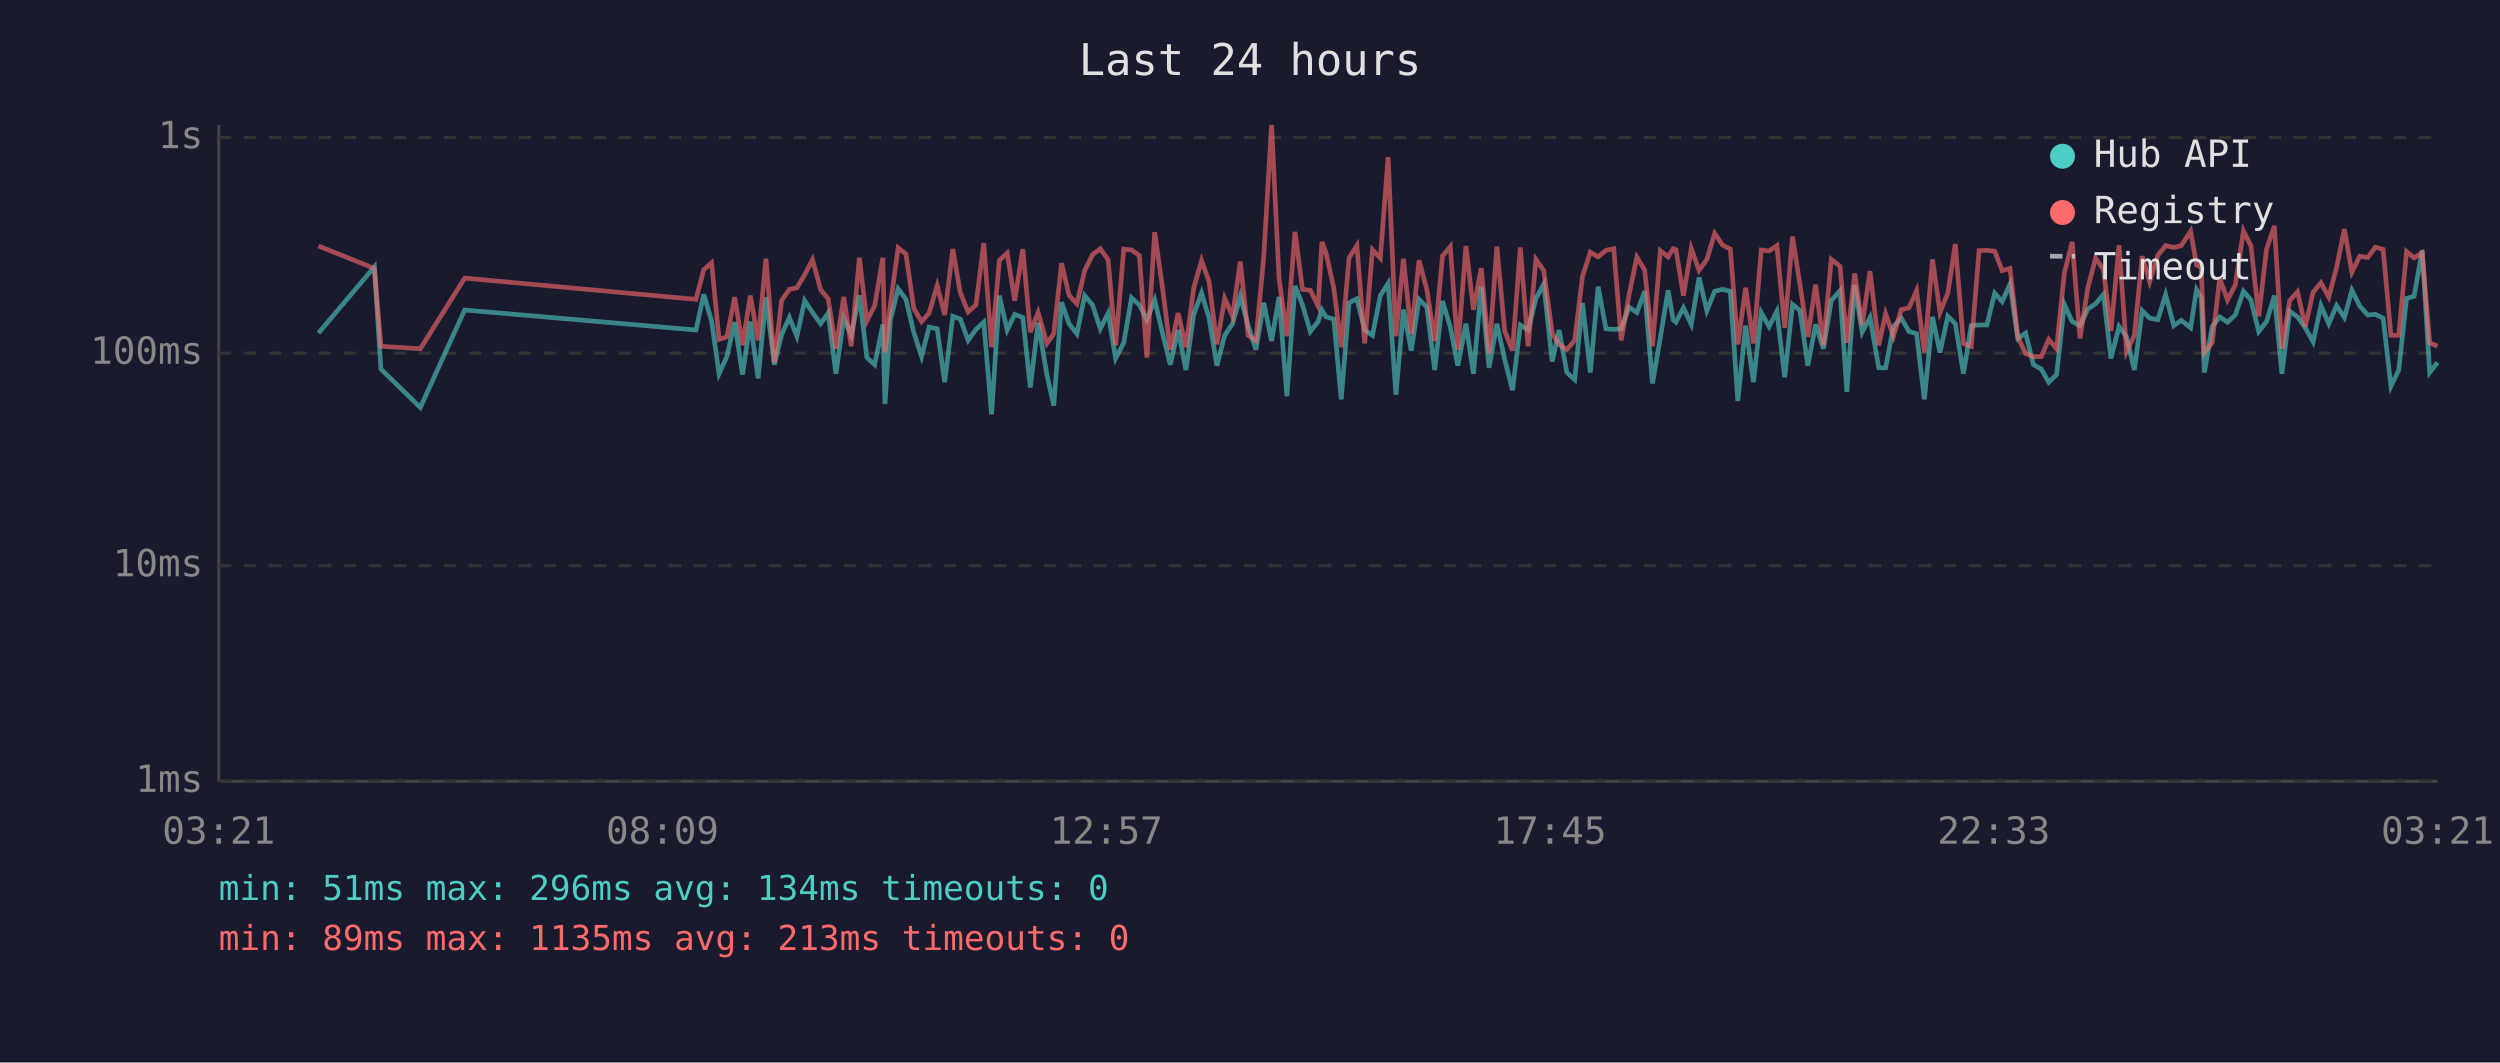
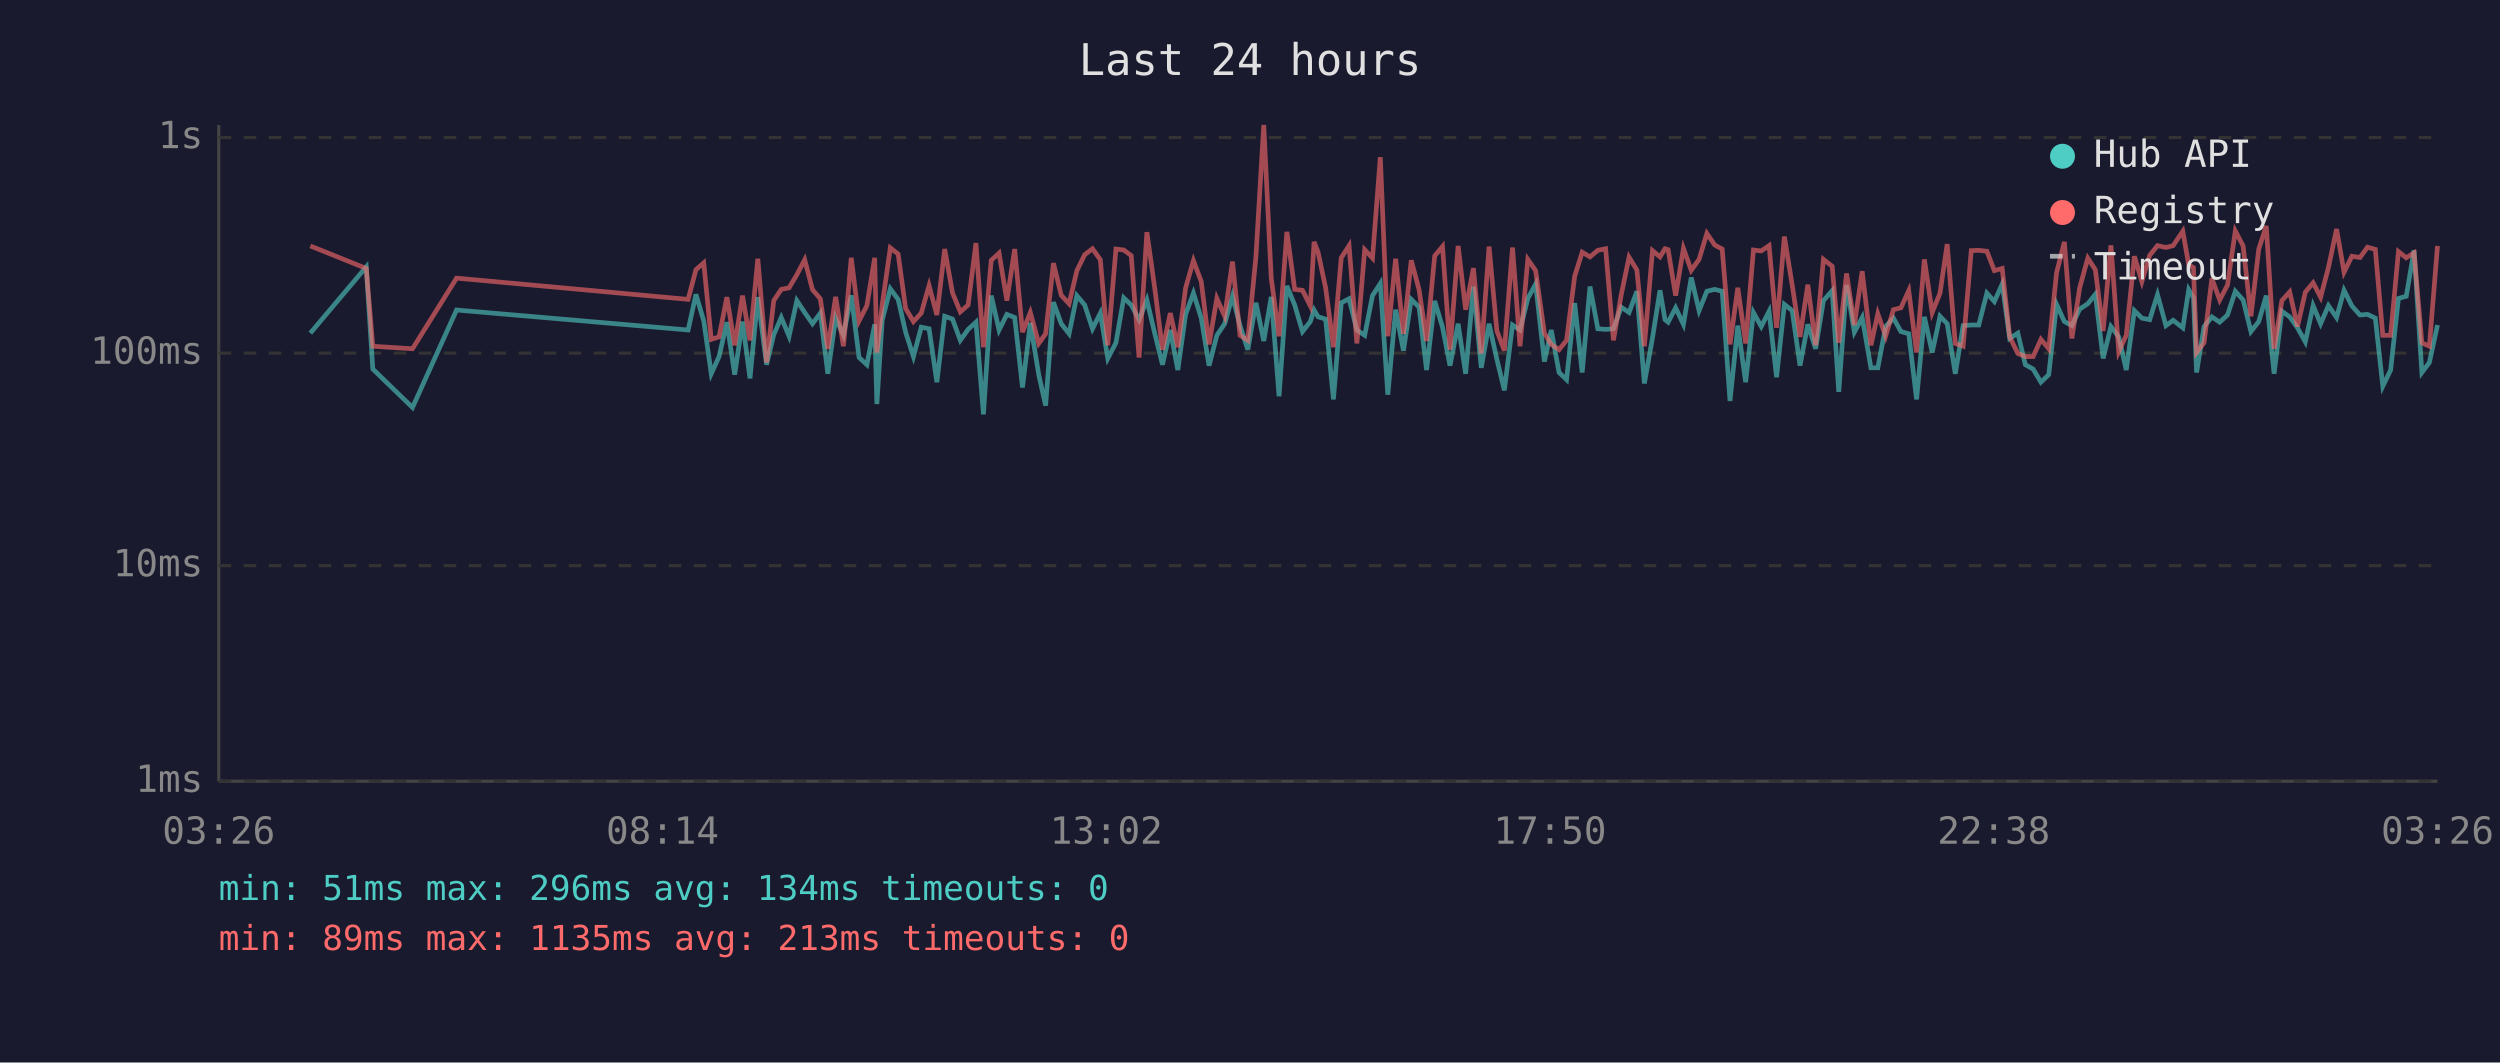
<svg xmlns="http://www.w3.org/2000/svg" viewBox="0 0 800 340" font-family="monospace" font-size="12">
  <rect width="800" height="340" fill="#1a1a2e" />
  <text x="400" y="24" fill="#e0e0e0" font-size="14" text-anchor="middle">Last 24 hours</text>
  <line x1="70" y1="40" x2="70" y2="250" stroke="#444" stroke-width="1" />
  <line x1="70" y1="250" x2="780" y2="250" stroke="#444" stroke-width="1" />
  <line x1="70" y1="250" x2="780" y2="250" stroke="#333" stroke-width="1" stroke-dasharray="4" />
  <text x="65" y="250" fill="#888" text-anchor="end" dominant-baseline="middle">1ms</text>
  <line x1="70" y1="181" x2="780" y2="181" stroke="#333" stroke-width="1" stroke-dasharray="4" />
  <text x="65" y="181" fill="#888" text-anchor="end" dominant-baseline="middle">10ms</text>
  <line x1="70" y1="113" x2="780" y2="113" stroke="#333" stroke-width="1" stroke-dasharray="4" />
  <text x="65" y="113" fill="#888" text-anchor="end" dominant-baseline="middle">100ms</text>
  <line x1="70" y1="44" x2="780" y2="44" stroke="#333" stroke-width="1" stroke-dasharray="4" />
  <text x="65" y="44" fill="#888" text-anchor="end" dominant-baseline="middle">1s</text>
-   <text x="70" y="270" fill="#888" text-anchor="middle">03:21</text>
-   <text x="212" y="270" fill="#888" text-anchor="middle">08:09</text>
-   <text x="354" y="270" fill="#888" text-anchor="middle">12:57</text>
-   <text x="496" y="270" fill="#888" text-anchor="middle">17:45</text>
-   <text x="638" y="270" fill="#888" text-anchor="middle">22:33</text>
-   <text x="780" y="270" fill="#888" text-anchor="middle">03:21</text>
-   <polyline points="101.9,106.6 119.8,85.4 121.9,118.1 134.5,130.4 148.7,99.2 222.7,105.6 225.2,94.2 227.7,102.7 230.1,119.6 232.6,114.1 235.1,103.1 237.6,119.9 240.1,102.9 242.6,121.1 245.1,95.1 247.8,116.7 250.1,107.1 252.6,101.6 255.0,107.6 257.5,96.2 260.0,100.0 262.6,103.6 265.0,100.2 267.5,119.6 270.0,101.8 272.4,107.3 275.0,94.5 277.4,114.4 279.9,116.7 282.5,103.8 283.2,129.3 284.9,102.5 287.4,92.4 289.9,95.8 292.4,106.3 294.9,114.1 297.3,104.7 299.9,105.2 302.3,122.3 304.9,101.2 307.3,102.1 309.8,108.9 312.3,105.4 314.8,103.1 317.3,132.6 319.8,94.6 322.3,105.6 324.7,100.6 327.3,101.6 329.7,124.0 332.2,103.3 335.0,119.9 337.2,129.8 339.7,96.7 342.1,103.6 344.6,106.8 347.1,94.6 349.6,97.6 352.1,105.2 354.6,100.2 357.0,114.7 359.6,109.7 362.1,95.3 364.6,97.6 367.0,102.3 369.5,96.0 372.0,106.6 374.5,116.7 377.0,105.6 379.5,118.4 382.0,100.6 384.5,93.8 386.9,101.8 389.4,117.0 391.9,107.3 394.4,103.6 396.9,94.8 399.4,104.2 401.9,111.9 404.4,96.9 406.9,109.1 409.3,95.0 411.8,126.8 414.4,91.5 416.8,97.6 419.3,106.1 421.8,102.9 423.0,99.2 424.3,101.4 426.8,102.1 429.2,127.8 431.7,96.9 434.2,95.6 436.7,105.6 439.2,107.3 441.7,94.6 444.2,90.7 446.7,126.3 449.1,99.1 451.6,112.2 454.1,95.8 456.6,98.3 459.1,118.4 461.6,96.3 464.1,104.7 466.5,117.0 469.1,103.6 471.5,119.6 474.0,91.7 476.5,117.7 479.0,103.6 481.5,115.0 484.0,124.9 486.5,104.0 489.0,105.6 491.5,95.5 494.0,90.9 496.7,115.7 498.9,105.6 501.4,119.2 503.9,121.5 506.4,97.0 508.9,119.2 511.4,91.7 513.9,105.2 516.4,105.4 518.8,105.2 521.3,98.3 523.8,100.0 526.3,93.2 528.8,122.7 531.3,108.1 533.8,92.9 535.4,102.3 536.3,103.1 538.7,98.5 541.2,103.8 543.7,88.8 546.2,99.4 548.7,93.2 551.2,92.6 553.7,93.2 556.1,128.3 558.6,104.2 561.1,122.3 563.6,100.0 566.1,104.5 568.6,99.6 571.1,120.7 573.6,97.4 576.0,99.4 578.5,117.0 581.0,103.8 583.5,111.6 586.0,96.2 588.8,93.0 591.0,125.4 593.5,91.2 595.9,106.3 598.4,101.6 601.2,117.7 603.4,117.7 605.9,104.5 608.4,101.8 610.9,106.1 613.3,106.8 615.8,127.8 618.4,101.4 620.8,112.8 623.3,101.2 625.7,103.6 628.3,119.6 630.8,104.2 633.3,104.0 635.8,104.0 638.3,93.8 640.7,96.5 643.2,90.9 645.7,108.3 648.2,106.6 650.7,116.7 653.2,118.1 655.6,122.3 658.1,119.9 660.6,97.4 663.1,102.9 665.6,104.2 668.1,98.9 670.6,97.2 673.1,94.2 675.5,114.7 678.1,104.5 680.5,107.8 683.0,118.4 685.5,99.4 687.9,101.8 690.5,102.3 693.0,94.3 695.6,104.2 698.0,102.5 701.0,104.9 702.9,92.7 704.4,95.3 705.4,119.2 707.9,104.5 710.3,101.4 712.8,103.1 715.3,100.8 717.9,93.2 720.3,96.0 722.8,106.1 725.3,102.9 727.8,94.6 730.2,119.6 732.7,99.6 735.2,101.4 737.7,104.9 740.2,109.4 742.7,97.8 745.2,103.6 747.7,97.8 750.2,101.6 752.6,92.9 755.1,97.9 757.7,100.8 760.1,100.6 762.6,101.8 765.1,123.6 767.6,118.4 770.1,95.5 772.5,94.8 775.1,80.1 777.5,119.2 780.0,116.0" fill="none" stroke="#4ecdc4" stroke-width="1.5" opacity="0.6" />
-   <polyline points="101.9,78.7 119.8,85.9 121.9,110.8 134.5,111.6 148.7,89.0 222.7,95.8 225.2,86.3 227.7,84.1 230.1,108.6 232.6,107.8 235.1,95.1 237.6,110.5 240.1,94.6 242.6,108.9 245.1,82.8 247.8,116.0 250.1,96.2 252.6,92.6 255.0,92.1 257.5,87.9 260.0,83.1 262.6,92.7 265.0,95.6 267.5,111.6 270.0,95.0 272.4,110.8 275.0,82.5 277.4,102.7 279.9,97.8 282.5,82.5 283.2,112.8 284.9,97.6 287.4,79.3 289.9,81.3 292.4,98.7 294.9,102.9 297.3,100.2 299.9,91.4 302.3,100.8 304.9,79.7 307.3,93.7 309.8,99.8 312.3,97.6 314.8,77.8 317.3,111.1 319.8,83.3 322.3,81.0 324.7,96.2 327.3,79.7 329.7,106.3 332.2,100.0 335.0,109.9 337.2,106.8 339.7,84.2 342.1,94.5 344.6,97.2 347.1,86.6 349.6,81.5 352.1,79.6 354.6,83.1 357.0,110.5 359.6,79.7 362.1,80.0 364.6,81.8 367.0,114.4 369.5,74.3 372.0,92.1 374.5,111.9 377.0,100.2 379.5,111.1 382.0,92.1 384.5,83.4 386.9,90.1 389.4,110.2 391.9,95.5 394.4,101.2 396.9,83.7 399.4,107.3 401.9,108.9 404.4,82.1 406.9,40.0 409.3,89.1 411.8,107.6 414.4,74.2 416.8,92.6 419.3,92.9 421.8,97.9 423.0,77.4 424.3,80.8 426.8,92.1 429.2,111.1 431.7,82.5 434.2,78.6 436.7,109.9 439.2,79.9 441.7,82.6 444.2,50.3 446.7,107.6 449.1,82.8 451.6,106.8 454.1,83.3 456.6,92.7 459.1,109.1 461.6,81.9 464.1,78.9 466.5,111.9 469.1,78.7 471.5,99.1 474.0,85.8 476.5,113.1 479.0,78.9 481.5,105.9 484.0,112.2 486.5,79.2 489.0,110.8 491.5,83.0 494.0,86.6 496.7,106.6 498.9,110.2 501.4,111.9 503.9,108.9 506.4,88.4 508.9,80.7 511.4,82.2 513.9,80.1 516.4,79.6 518.8,108.9 521.3,94.3 523.8,82.3 526.3,86.4 528.8,110.8 531.3,80.2 533.8,82.2 535.4,79.6 536.3,79.9 538.7,94.6 541.2,79.5 543.7,86.5 546.2,83.0 548.7,74.7 551.2,78.4 553.7,79.7 556.1,110.2 558.6,92.1 561.1,109.9 563.6,80.0 566.1,80.3 568.6,78.6 571.1,104.9 573.6,75.7 576.0,91.2 578.5,107.8 581.0,91.1 583.5,110.5 586.0,83.0 588.8,85.2 591.0,109.7 593.5,87.5 595.9,104.0 598.4,86.8 601.2,110.5 603.4,100.4 605.9,107.6 608.4,99.1 610.9,98.5 613.3,93.0 615.8,112.8 618.4,83.0 620.8,100.0 623.3,93.8 625.7,78.1 628.3,109.9 630.8,110.8 633.3,80.2 635.8,80.1 638.3,80.4 640.7,86.6 643.2,85.9 645.7,107.8 648.2,113.1 650.7,114.1 653.2,114.1 655.6,108.6 658.1,111.6 660.6,87.3 663.1,77.4 665.6,108.3 668.1,92.1 670.6,82.6 673.1,86.3 675.5,105.9 678.1,78.5 680.5,112.5 683.0,107.3 685.5,82.0 687.9,90.1 690.5,81.7 693.0,78.6 695.6,79.2 698.0,78.6 701.0,74.0 702.9,84.8 704.4,85.6 705.4,112.8 707.9,109.7 710.3,89.1 712.8,96.0 715.3,91.2 717.9,73.9 720.3,78.7 722.8,101.2 725.3,79.7 727.8,72.3 730.2,111.6 732.7,96.2 735.2,93.4 737.7,104.5 740.2,93.5 742.7,90.5 745.2,95.1 747.7,85.6 750.2,73.3 752.6,87.1 755.1,82.0 757.7,82.4 760.1,79.1 762.6,79.8 765.1,107.3 767.6,107.3 770.1,80.5 772.5,82.5 775.1,80.9 777.5,109.7 780.0,110.8" fill="none" stroke="#ff6b6b" stroke-width="1.5" opacity="0.6" />
+   <text x="70" y="270" fill="#888" text-anchor="middle">03:26</text>
+   <text x="212" y="270" fill="#888" text-anchor="middle">08:14</text>
+   <text x="354" y="270" fill="#888" text-anchor="middle">13:02</text>
+   <text x="496" y="270" fill="#888" text-anchor="middle">17:50</text>
+   <text x="638" y="270" fill="#888" text-anchor="middle">22:38</text>
+   <text x="780" y="270" fill="#888" text-anchor="middle">03:26</text>
+   <polyline points="99.3,106.6 117.2,85.4 119.3,118.1 132.0,130.4 146.1,99.2 220.2,105.6 222.7,94.2 225.2,102.7 227.6,119.6 230.1,114.1 232.6,103.1 235.1,119.9 237.6,102.9 240.0,121.1 242.5,95.1 245.3,116.7 247.6,107.1 250.0,101.6 252.5,107.6 255.0,96.2 257.5,100.0 260.0,103.6 262.5,100.2 264.9,119.6 267.4,101.8 269.9,107.3 272.4,94.5 274.9,114.4 277.4,116.7 279.9,103.8 280.6,129.3 282.3,102.5 284.9,92.4 287.4,95.8 289.8,106.3 292.3,114.1 294.8,104.7 297.3,105.2 299.8,122.3 302.3,101.2 304.8,102.1 307.3,108.9 309.8,105.4 312.3,103.1 314.7,132.6 317.2,94.6 319.7,105.6 322.2,100.6 324.7,101.6 327.2,124.0 329.7,103.3 332.4,119.9 334.6,129.8 337.1,96.7 339.6,103.6 342.1,106.8 344.6,94.6 347.1,97.6 349.6,105.2 352.1,100.2 354.5,114.7 357.1,109.7 359.6,95.3 362.0,97.6 364.5,102.3 367.0,96.0 369.5,106.6 372.0,116.7 374.5,105.6 376.9,118.4 379.4,100.6 381.9,93.8 384.4,101.8 386.9,117.0 389.4,107.3 391.9,103.6 394.4,94.8 396.8,104.2 399.3,111.9 401.9,96.9 404.4,109.1 406.8,95.0 409.3,126.8 411.8,91.5 414.3,97.6 416.8,106.1 419.3,102.9 420.5,99.2 421.8,101.4 424.2,102.1 426.7,127.8 429.2,96.9 431.7,95.6 434.2,105.6 436.7,107.3 439.2,94.6 441.7,90.7 444.1,126.3 446.6,99.1 449.1,112.2 451.6,95.8 454.1,98.3 456.5,118.4 459.1,96.3 461.6,104.7 464.0,117.0 466.6,103.6 469.0,119.6 471.5,91.7 474.0,117.7 476.5,103.6 479.0,115.0 481.4,124.9 484.0,104.0 486.4,105.6 488.9,95.5 491.4,90.9 494.2,115.7 496.4,105.6 498.9,119.2 501.3,121.5 503.9,97.0 506.3,119.2 508.8,91.7 511.3,105.2 513.8,105.4 516.3,105.2 518.8,98.3 521.3,100.0 523.8,93.2 526.2,122.7 528.8,108.1 531.2,92.9 532.8,102.3 533.8,103.1 536.2,98.5 538.7,103.8 541.2,88.8 543.7,99.4 546.2,93.2 548.7,92.6 551.1,93.2 553.6,128.3 556.1,104.2 558.6,122.3 561.1,100.0 563.6,104.5 566.1,99.6 568.5,120.7 571.0,97.4 573.5,99.4 576.0,117.0 578.5,103.8 581.0,111.6 583.5,96.2 586.3,93.0 588.4,125.4 590.9,91.2 593.4,106.3 595.9,101.6 598.7,117.7 600.9,117.7 603.4,104.5 605.9,101.8 608.3,106.1 610.8,106.8 613.3,127.8 615.8,101.4 618.3,112.8 620.8,101.2 623.1,103.6 625.7,119.6 628.2,104.2 630.8,104.0 633.2,104.0 635.8,93.8 638.2,96.5 640.7,90.9 643.1,108.3 645.7,106.6 648.1,116.7 650.6,118.1 653.1,122.3 655.6,119.9 658.1,97.4 660.6,102.9 663.0,104.2 665.5,98.9 668.1,97.2 670.5,94.2 673.0,114.7 675.5,104.5 678.0,107.8 680.4,118.4 683.0,99.4 685.4,101.8 687.9,102.3 690.4,94.3 693.1,104.2 695.4,102.5 698.5,104.9 700.4,92.7 701.9,95.3 702.9,119.2 705.3,104.5 707.8,101.4 710.3,103.1 712.8,100.8 715.3,93.2 717.8,96.0 720.3,106.1 722.8,102.9 725.2,94.6 727.7,119.6 730.2,99.6 732.7,101.4 735.2,104.9 737.7,109.4 740.2,97.8 742.6,103.6 745.1,97.8 747.7,101.6 750.1,92.9 752.6,97.9 755.2,100.8 757.6,100.6 760.1,101.8 762.5,123.6 765.0,118.4 767.5,95.5 770.0,94.8 772.5,80.1 775.0,119.2 777.4,116.0 780.0,104.0" fill="none" stroke="#4ecdc4" stroke-width="1.5" opacity="0.6" />
+   <polyline points="99.3,78.7 117.2,85.9 119.3,110.8 132.0,111.6 146.1,89.0 220.2,95.8 222.7,86.3 225.2,84.1 227.6,108.6 230.1,107.8 232.6,95.1 235.1,110.5 237.6,94.6 240.0,108.9 242.5,82.8 245.3,116.0 247.6,96.2 250.0,92.6 252.5,92.1 255.0,87.9 257.5,83.1 260.0,92.7 262.5,95.6 264.9,111.6 267.4,95.0 269.9,110.8 272.4,82.5 274.9,102.7 277.4,97.8 279.9,82.5 280.6,112.8 282.3,97.6 284.9,79.3 287.4,81.3 289.8,98.7 292.3,102.9 294.8,100.2 297.3,91.4 299.8,100.8 302.3,79.7 304.8,93.7 307.3,99.8 309.8,97.6 312.3,77.8 314.7,111.1 317.2,83.3 319.7,81.0 322.2,96.2 324.7,79.7 327.2,106.3 329.7,100.0 332.4,109.9 334.6,106.8 337.1,84.2 339.6,94.5 342.1,97.2 344.6,86.6 347.1,81.5 349.6,79.6 352.1,83.1 354.5,110.5 357.1,79.7 359.6,80.0 362.0,81.8 364.5,114.4 367.0,74.3 369.5,92.1 372.0,111.9 374.5,100.2 376.9,111.1 379.4,92.1 381.9,83.4 384.4,90.1 386.9,110.2 389.4,95.5 391.9,101.2 394.4,83.7 396.8,107.3 399.3,108.9 401.9,82.1 404.4,40.0 406.8,89.1 409.3,107.6 411.8,74.2 414.3,92.6 416.8,92.9 419.3,97.9 420.5,77.4 421.8,80.8 424.2,92.1 426.7,111.1 429.2,82.5 431.7,78.6 434.2,109.9 436.7,79.9 439.2,82.6 441.7,50.3 444.1,107.6 446.6,82.8 449.1,106.8 451.6,83.3 454.1,92.7 456.5,109.1 459.1,81.9 461.6,78.9 464.0,111.9 466.6,78.7 469.0,99.1 471.5,85.8 474.0,113.1 476.5,78.9 479.0,105.9 481.4,112.2 484.0,79.2 486.4,110.8 488.9,83.0 491.4,86.6 494.2,106.6 496.4,110.2 498.9,111.9 501.3,108.9 503.9,88.4 506.3,80.7 508.8,82.2 511.3,80.1 513.8,79.6 516.3,108.9 518.8,94.3 521.3,82.3 523.8,86.4 526.2,110.8 528.8,80.2 531.2,82.2 532.8,79.6 533.8,79.9 536.2,94.6 538.7,79.5 541.2,86.5 543.7,83.0 546.2,74.7 548.7,78.4 551.1,79.7 553.6,110.2 556.1,92.1 558.6,109.9 561.1,80.0 563.6,80.3 566.1,78.6 568.5,104.9 571.0,75.7 573.5,91.2 576.0,107.8 578.5,91.1 581.0,110.5 583.5,83.0 586.3,85.2 588.4,109.7 590.9,87.5 593.4,104.0 595.9,86.8 598.7,110.5 600.9,100.4 603.4,107.6 605.9,99.1 608.3,98.5 610.8,93.0 613.3,112.8 615.8,83.0 618.3,100.0 620.8,93.8 623.1,78.1 625.7,109.9 628.2,110.8 630.8,80.2 633.2,80.1 635.8,80.4 638.2,86.6 640.7,85.9 643.1,107.8 645.7,113.1 648.1,114.1 650.6,114.1 653.1,108.6 655.6,111.6 658.1,87.3 660.6,77.4 663.0,108.3 665.5,92.1 668.1,82.6 670.5,86.3 673.0,105.9 675.5,78.5 678.0,112.5 680.4,107.3 683.0,82.0 685.4,90.1 687.9,81.7 690.4,78.6 693.1,79.2 695.4,78.6 698.5,74.0 700.4,84.8 701.9,85.6 702.9,112.8 705.3,109.7 707.8,89.1 710.3,96.0 712.8,91.2 715.3,73.9 717.8,78.7 720.3,101.2 722.8,79.7 725.2,72.3 727.7,111.6 730.2,96.2 732.7,93.4 735.2,104.5 737.7,93.5 740.2,90.5 742.6,95.1 745.1,85.6 747.7,73.3 750.1,87.1 752.6,82.0 755.2,82.4 757.6,79.1 760.1,79.8 762.5,107.3 765.0,107.3 767.5,80.5 770.0,82.5 772.5,80.9 775.0,109.7 777.4,110.8 780.0,78.7" fill="none" stroke="#ff6b6b" stroke-width="1.5" opacity="0.6" />
  <circle cx="660" cy="50" r="4" fill="#4ecdc4" />
  <text x="670" y="50" fill="#e0e0e0" dominant-baseline="middle">Hub API</text>
  <circle cx="660" cy="68" r="4" fill="#ff6b6b" />
  <text x="670" y="68" fill="#e0e0e0" dominant-baseline="middle">Registry</text>
  <line x1="656" y1="82" x2="664" y2="82" stroke="#e0e0e0" stroke-width="1.5" stroke-dasharray="4,3" opacity="0.7" />
  <text x="670" y="86" fill="#e0e0e0" dominant-baseline="middle">Timeout</text>
  <text x="70" y="288" fill="#4ecdc4" font-size="11">min: 51ms  max: 296ms  avg: 134ms  timeouts: 0</text>
  <text x="70" y="304" fill="#ff6b6b" font-size="11">min: 89ms  max: 1135ms  avg: 213ms  timeouts: 0</text>
</svg>
